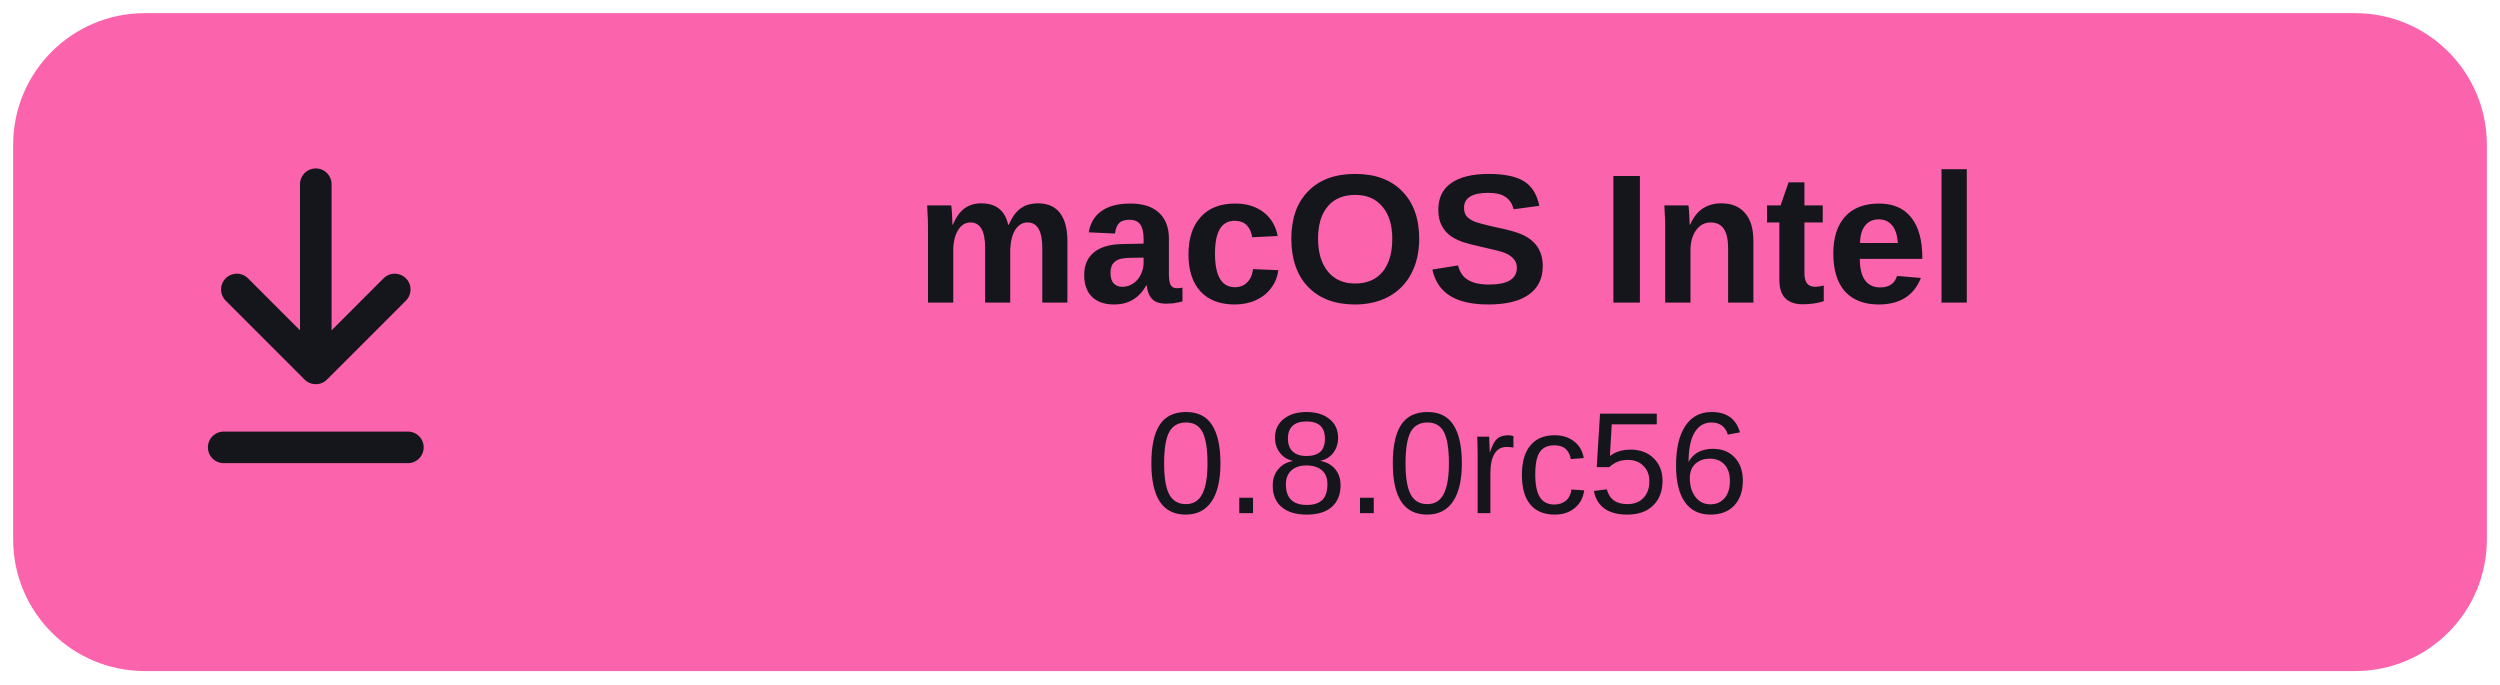
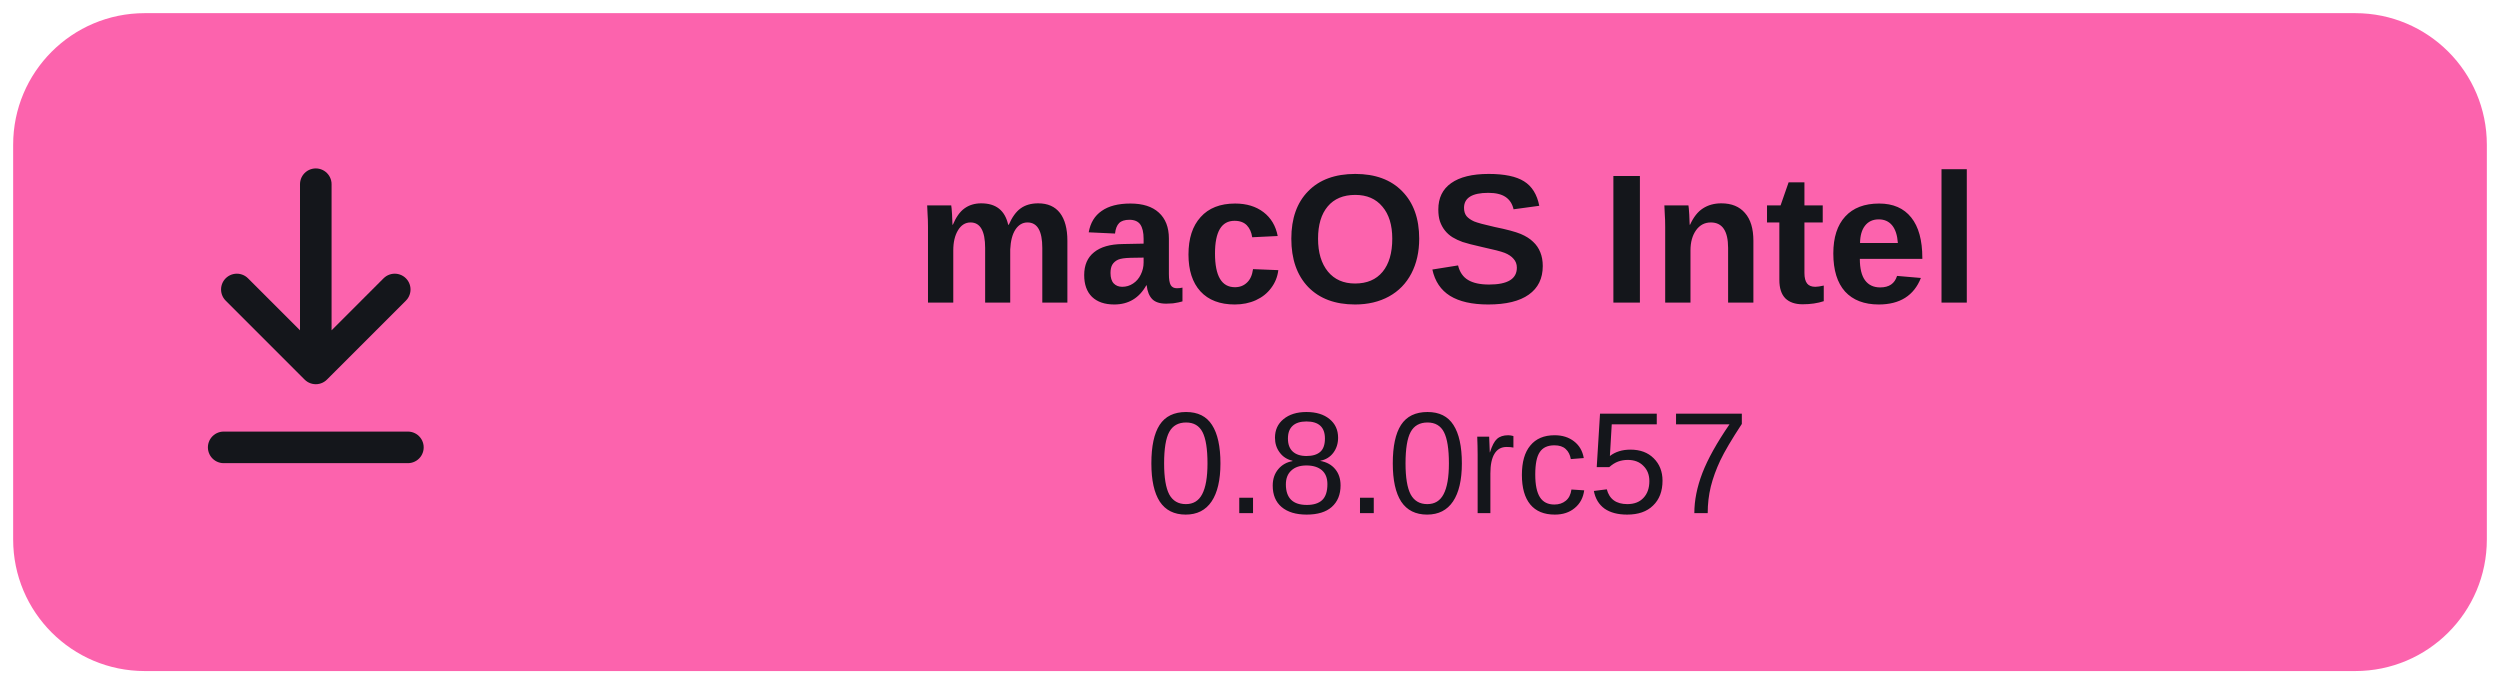
- <svg xmlns="http://www.w3.org/2000/svg" width="190" height="52" viewBox="0 0 190 52" role="img" aria-label="Download macOS Intel 0.8.0rc56">
+ <svg xmlns="http://www.w3.org/2000/svg" width="190" height="52" viewBox="0 0 190 52" role="img" aria-label="Download macOS Intel 0.8.0rc57">
  <rect x="1" y="1" width="188" height="50" rx="10" fill="#fc63ad" />
  <path d="M24 14v14m-6-6 6 6 6-6M17 34h14" fill="none" stroke="#14161b" stroke-width="2.4" stroke-linecap="round" stroke-linejoin="round" />
  <text x="110" y="23" text-anchor="middle" font-family="Arial,Helvetica,sans-serif" font-size="14" font-weight="700" fill="#14161b">macOS Intel</text>
-   <text x="110" y="39" text-anchor="middle" font-family="Arial,Helvetica,sans-serif" font-size="11" fill="#14161b">0.8.0rc56</text>
+   <text x="110" y="39" text-anchor="middle" font-family="Arial,Helvetica,sans-serif" font-size="11" fill="#14161b">0.8.0rc57</text>
</svg>
